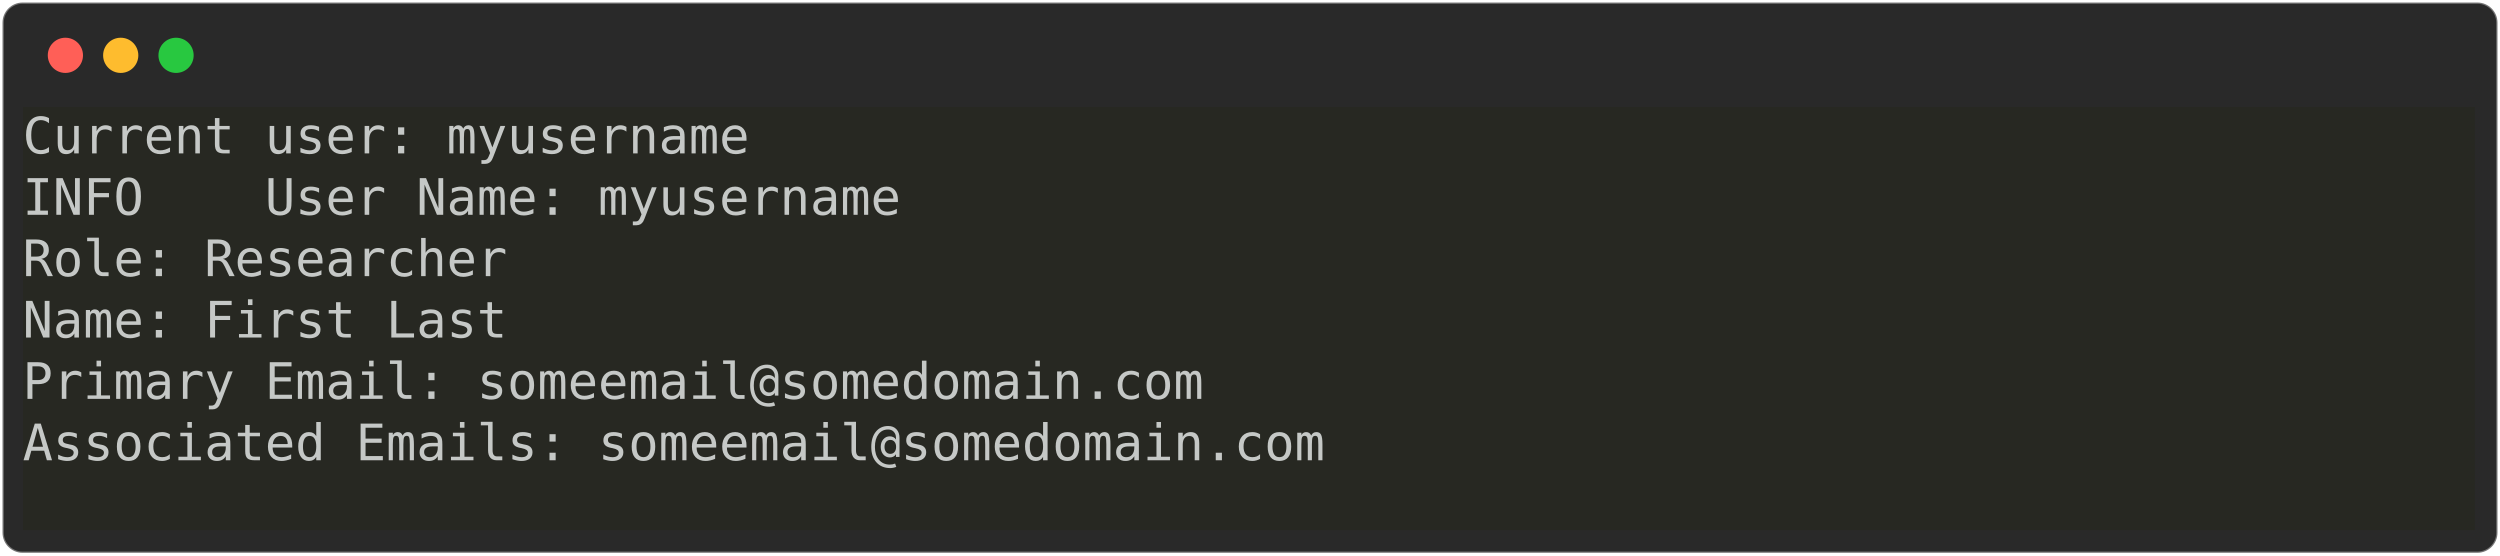
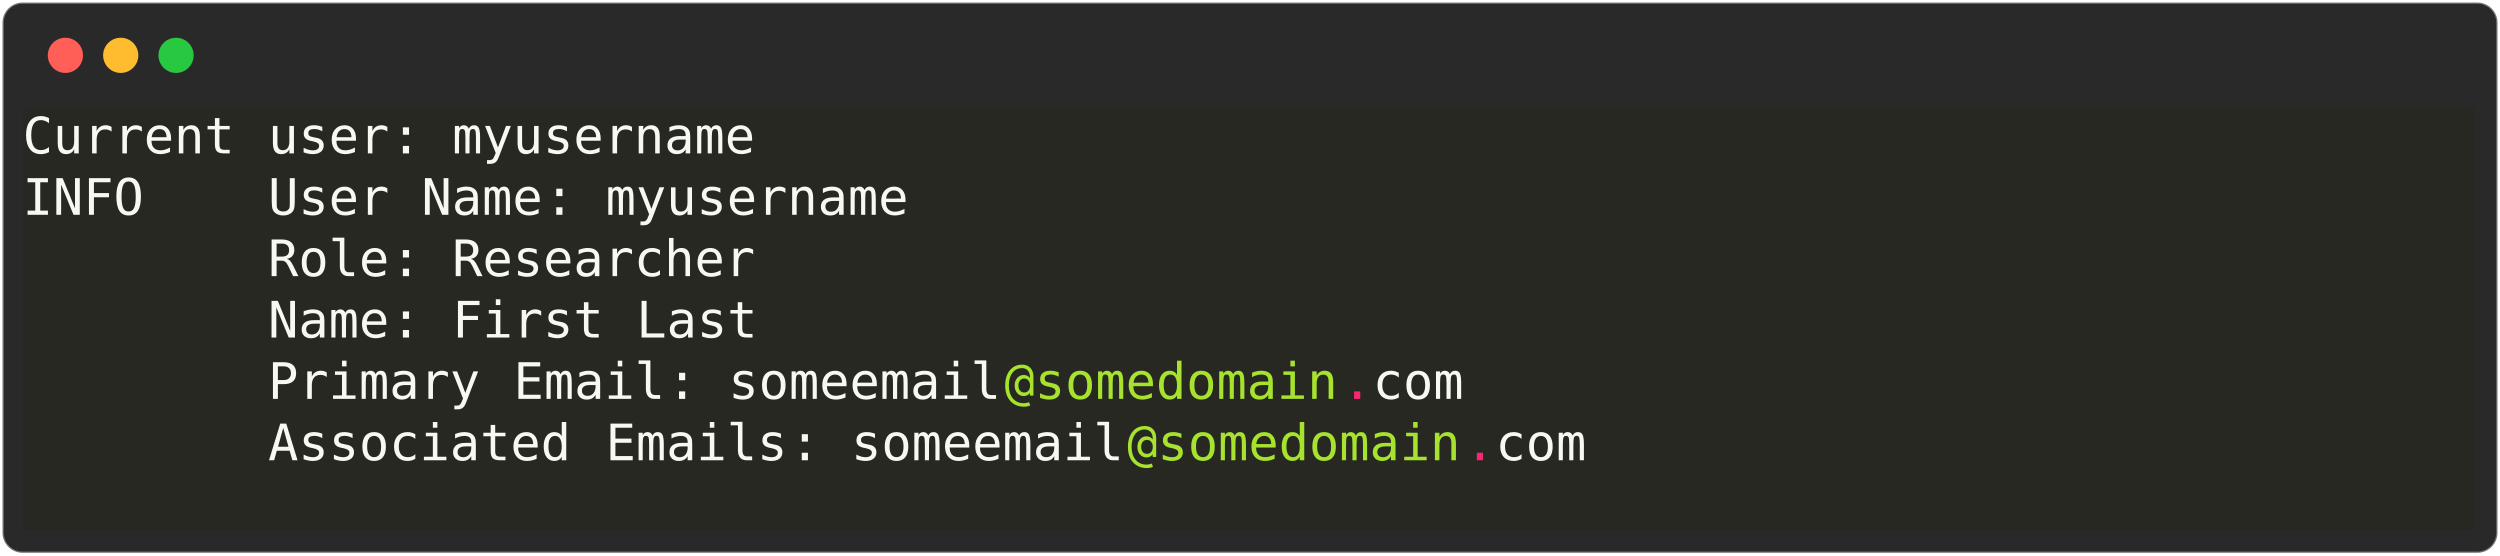
<svg xmlns="http://www.w3.org/2000/svg" class="rich-terminal" viewBox="0 0 994 220.8">
  <style>

    @font-face {
        font-family: "Fira Code";
        src: local("FiraCode-Regular"),
                url("https://cdnjs.cloudflare.com/ajax/libs/firacode/6.2.0/woff2/FiraCode-Regular.woff2") format("woff2"),
                url("https://cdnjs.cloudflare.com/ajax/libs/firacode/6.2.0/woff/FiraCode-Regular.woff") format("woff");
        font-style: normal;
        font-weight: 400;
    }
    @font-face {
        font-family: "Fira Code";
        src: local("FiraCode-Bold"),
                url("https://cdnjs.cloudflare.com/ajax/libs/firacode/6.2.0/woff2/FiraCode-Bold.woff2") format("woff2"),
                url("https://cdnjs.cloudflare.com/ajax/libs/firacode/6.2.0/woff/FiraCode-Bold.woff") format("woff");
        font-style: bold;
        font-weight: 700;
    }

    .terminal-951283489-matrix {
        font-family: Fira Code, monospace;
        font-size: 20px;
        line-height: 24.4px;
        font-variant-east-asian: full-width;
    }

    .terminal-951283489-title {
        font-size: 18px;
        font-weight: bold;
        font-family: arial;
    }

-     .terminal-951283489-r1 { fill: #c5c8c6 }
+     .terminal-951283489-r1 { fill: #f8f8f2 }
+ .terminal-951283489-r2 { fill: #c5c8c6 }
+ .terminal-951283489-r3 { fill: #a6e22e }
+ .terminal-951283489-r4 { fill: #f92672 }
    </style>
  <defs>
    <clipPath id="terminal-951283489-clip-terminal">
      <rect x="0" y="0" width="975.0" height="169.8" />
    </clipPath>
    <clipPath id="terminal-951283489-line-0">
      <rect x="0" y="1.5" width="976" height="24.65" />
    </clipPath>
    <clipPath id="terminal-951283489-line-1">
      <rect x="0" y="25.9" width="976" height="24.65" />
    </clipPath>
    <clipPath id="terminal-951283489-line-2">
      <rect x="0" y="50.3" width="976" height="24.65" />
    </clipPath>
    <clipPath id="terminal-951283489-line-3">
      <rect x="0" y="74.7" width="976" height="24.65" />
    </clipPath>
    <clipPath id="terminal-951283489-line-4">
      <rect x="0" y="99.1" width="976" height="24.65" />
    </clipPath>
    <clipPath id="terminal-951283489-line-5">
      <rect x="0" y="123.5" width="976" height="24.65" />
    </clipPath>
  </defs>
  <rect fill="#292929" stroke="rgba(255,255,255,0.35)" stroke-width="1" x="1" y="1" width="992" height="218.8" rx="8" />
  <g transform="translate(26,22)">
    <circle cx="0" cy="0" r="7" fill="#ff5f57" />
    <circle cx="22" cy="0" r="7" fill="#febc2e" />
    <circle cx="44" cy="0" r="7" fill="#28c840" />
  </g>
  <g transform="translate(9, 41)" clip-path="url(#terminal-951283489-clip-terminal)">
-     <rect fill="#272822" x="0" y="1.5" width="976" height="24.65" shape-rendering="crispEdges" />
-     <rect fill="#272822" x="0" y="25.9" width="976" height="24.65" shape-rendering="crispEdges" />
-     <rect fill="#272822" x="0" y="50.3" width="976" height="24.65" shape-rendering="crispEdges" />
-     <rect fill="#272822" x="0" y="74.7" width="976" height="24.65" shape-rendering="crispEdges" />
-     <rect fill="#272822" x="0" y="99.1" width="976" height="24.65" shape-rendering="crispEdges" />
-     <rect fill="#272822" x="0" y="123.5" width="976" height="24.65" shape-rendering="crispEdges" />
+     <rect fill="#272822" x="0" y="1.5" width="85.4" height="24.65" shape-rendering="crispEdges" />
+     <rect fill="#272822" x="85.4" y="1.5" width="12.2" height="24.65" shape-rendering="crispEdges" />
+     <rect fill="#272822" x="97.6" y="1.5" width="48.8" height="24.65" shape-rendering="crispEdges" />
+     <rect fill="#272822" x="146.4" y="1.5" width="12.2" height="24.65" shape-rendering="crispEdges" />
+     <rect fill="#272822" x="158.6" y="1.5" width="12.2" height="24.65" shape-rendering="crispEdges" />
+     <rect fill="#272822" x="170.8" y="1.5" width="122" height="24.65" shape-rendering="crispEdges" />
+     <rect fill="#272822" x="292.8" y="1.5" width="683.2" height="24.65" shape-rendering="crispEdges" />
+     <rect fill="#272822" x="0" y="25.9" width="48.8" height="24.65" shape-rendering="crispEdges" />
+     <rect fill="#272822" x="48.8" y="25.9" width="48.8" height="24.65" shape-rendering="crispEdges" />
+     <rect fill="#272822" x="97.6" y="25.9" width="48.8" height="24.65" shape-rendering="crispEdges" />
+     <rect fill="#272822" x="146.4" y="25.9" width="12.2" height="24.65" shape-rendering="crispEdges" />
+     <rect fill="#272822" x="158.6" y="25.9" width="48.8" height="24.65" shape-rendering="crispEdges" />
+     <rect fill="#272822" x="207.4" y="25.9" width="12.2" height="24.65" shape-rendering="crispEdges" />
+     <rect fill="#272822" x="219.6" y="25.9" width="12.2" height="24.65" shape-rendering="crispEdges" />
+     <rect fill="#272822" x="231.8" y="25.9" width="122" height="24.65" shape-rendering="crispEdges" />
+     <rect fill="#272822" x="353.8" y="25.9" width="622.2" height="24.65" shape-rendering="crispEdges" />
+     <rect fill="#272822" x="0" y="50.3" width="97.6" height="24.65" shape-rendering="crispEdges" />
+     <rect fill="#272822" x="97.6" y="50.3" width="48.8" height="24.65" shape-rendering="crispEdges" />
+     <rect fill="#272822" x="146.4" y="50.3" width="12.2" height="24.65" shape-rendering="crispEdges" />
+     <rect fill="#272822" x="158.6" y="50.3" width="12.2" height="24.65" shape-rendering="crispEdges" />
+     <rect fill="#272822" x="170.8" y="50.3" width="122" height="24.65" shape-rendering="crispEdges" />
+     <rect fill="#272822" x="292.8" y="50.3" width="683.2" height="24.65" shape-rendering="crispEdges" />
+     <rect fill="#272822" x="0" y="74.7" width="97.6" height="24.65" shape-rendering="crispEdges" />
+     <rect fill="#272822" x="97.6" y="74.7" width="48.8" height="24.65" shape-rendering="crispEdges" />
+     <rect fill="#272822" x="146.4" y="74.7" width="12.2" height="24.65" shape-rendering="crispEdges" />
+     <rect fill="#272822" x="158.6" y="74.7" width="12.2" height="24.65" shape-rendering="crispEdges" />
+     <rect fill="#272822" x="170.8" y="74.7" width="61" height="24.65" shape-rendering="crispEdges" />
+     <rect fill="#272822" x="231.8" y="74.7" width="12.2" height="24.65" shape-rendering="crispEdges" />
+     <rect fill="#272822" x="244" y="74.7" width="48.8" height="24.65" shape-rendering="crispEdges" />
+     <rect fill="#272822" x="292.8" y="74.7" width="683.2" height="24.65" shape-rendering="crispEdges" />
+     <rect fill="#272822" x="0" y="99.1" width="97.6" height="24.65" shape-rendering="crispEdges" />
+     <rect fill="#272822" x="97.6" y="99.1" width="85.4" height="24.65" shape-rendering="crispEdges" />
+     <rect fill="#272822" x="183" y="99.1" width="12.2" height="24.65" shape-rendering="crispEdges" />
+     <rect fill="#272822" x="195.2" y="99.1" width="61" height="24.65" shape-rendering="crispEdges" />
+     <rect fill="#272822" x="256.2" y="99.1" width="12.2" height="24.65" shape-rendering="crispEdges" />
+     <rect fill="#272822" x="268.4" y="99.1" width="12.2" height="24.65" shape-rendering="crispEdges" />
+     <rect fill="#272822" x="280.6" y="99.1" width="109.8" height="24.65" shape-rendering="crispEdges" />
+     <rect fill="#272822" x="390.4" y="99.1" width="134.2" height="24.65" shape-rendering="crispEdges" />
+     <rect fill="#272822" x="524.6" y="99.1" width="12.2" height="24.65" shape-rendering="crispEdges" />
+     <rect fill="#272822" x="536.8" y="99.1" width="36.6" height="24.65" shape-rendering="crispEdges" />
+     <rect fill="#272822" x="573.4" y="99.1" width="402.6" height="24.65" shape-rendering="crispEdges" />
+     <rect fill="#272822" x="0" y="123.5" width="97.6" height="24.65" shape-rendering="crispEdges" />
+     <rect fill="#272822" x="97.6" y="123.5" width="122" height="24.65" shape-rendering="crispEdges" />
+     <rect fill="#272822" x="219.6" y="123.5" width="12.2" height="24.65" shape-rendering="crispEdges" />
+     <rect fill="#272822" x="231.8" y="123.5" width="73.2" height="24.65" shape-rendering="crispEdges" />
+     <rect fill="#272822" x="305" y="123.5" width="12.2" height="24.65" shape-rendering="crispEdges" />
+     <rect fill="#272822" x="317.2" y="123.5" width="12.2" height="24.65" shape-rendering="crispEdges" />
+     <rect fill="#272822" x="329.4" y="123.5" width="109.8" height="24.65" shape-rendering="crispEdges" />
+     <rect fill="#272822" x="439.2" y="123.5" width="134.2" height="24.65" shape-rendering="crispEdges" />
+     <rect fill="#272822" x="573.4" y="123.5" width="12.2" height="24.65" shape-rendering="crispEdges" />
+     <rect fill="#272822" x="585.6" y="123.5" width="36.6" height="24.65" shape-rendering="crispEdges" />
+     <rect fill="#272822" x="622.2" y="123.5" width="353.8" height="24.65" shape-rendering="crispEdges" />
    <rect fill="#272822" x="0" y="147.9" width="976" height="24.65" shape-rendering="crispEdges" />
    <g class="terminal-951283489-matrix">
-       <text class="terminal-951283489-r1" x="0" y="20" textLength="976" clip-path="url(#terminal-951283489-line-0)">Current user: myusername                                                        </text>
-       <text class="terminal-951283489-r1" x="976" y="20" textLength="12.2" clip-path="url(#terminal-951283489-line-0)">
+       <text class="terminal-951283489-r1" x="0" y="20" textLength="85.4" clip-path="url(#terminal-951283489-line-0)">Current</text>
+       <text class="terminal-951283489-r1" x="97.6" y="20" textLength="48.8" clip-path="url(#terminal-951283489-line-0)">user</text>
+       <text class="terminal-951283489-r1" x="146.4" y="20" textLength="12.2" clip-path="url(#terminal-951283489-line-0)">:</text>
+       <text class="terminal-951283489-r1" x="170.8" y="20" textLength="122" clip-path="url(#terminal-951283489-line-0)">myusername</text>
+       <text class="terminal-951283489-r2" x="976" y="20" textLength="12.2" clip-path="url(#terminal-951283489-line-0)">
</text>
-       <text class="terminal-951283489-r1" x="0" y="44.4" textLength="976" clip-path="url(#terminal-951283489-line-1)">INFO    User Name: myusername                                                   </text>
-       <text class="terminal-951283489-r1" x="976" y="44.4" textLength="12.2" clip-path="url(#terminal-951283489-line-1)">
+       <text class="terminal-951283489-r1" x="0" y="44.4" textLength="48.8" clip-path="url(#terminal-951283489-line-1)">INFO</text>
+       <text class="terminal-951283489-r1" x="97.6" y="44.4" textLength="48.8" clip-path="url(#terminal-951283489-line-1)">User</text>
+       <text class="terminal-951283489-r1" x="158.6" y="44.4" textLength="48.8" clip-path="url(#terminal-951283489-line-1)">Name</text>
+       <text class="terminal-951283489-r1" x="207.4" y="44.4" textLength="12.2" clip-path="url(#terminal-951283489-line-1)">:</text>
+       <text class="terminal-951283489-r1" x="231.8" y="44.4" textLength="122" clip-path="url(#terminal-951283489-line-1)">myusername</text>
+       <text class="terminal-951283489-r2" x="976" y="44.4" textLength="12.2" clip-path="url(#terminal-951283489-line-1)">
</text>
-       <text class="terminal-951283489-r1" x="0" y="68.8" textLength="976" clip-path="url(#terminal-951283489-line-2)">        Role: Researcher                                                        </text>
-       <text class="terminal-951283489-r1" x="976" y="68.8" textLength="12.2" clip-path="url(#terminal-951283489-line-2)">
+       <text class="terminal-951283489-r1" x="97.6" y="68.8" textLength="48.8" clip-path="url(#terminal-951283489-line-2)">Role</text>
+       <text class="terminal-951283489-r1" x="146.4" y="68.8" textLength="12.2" clip-path="url(#terminal-951283489-line-2)">:</text>
+       <text class="terminal-951283489-r1" x="170.8" y="68.8" textLength="122" clip-path="url(#terminal-951283489-line-2)">Researcher</text>
+       <text class="terminal-951283489-r2" x="976" y="68.8" textLength="12.2" clip-path="url(#terminal-951283489-line-2)">
</text>
-       <text class="terminal-951283489-r1" x="0" y="93.2" textLength="976" clip-path="url(#terminal-951283489-line-3)">        Name: First Last                                                        </text>
-       <text class="terminal-951283489-r1" x="976" y="93.2" textLength="12.2" clip-path="url(#terminal-951283489-line-3)">
+       <text class="terminal-951283489-r1" x="97.6" y="93.2" textLength="48.8" clip-path="url(#terminal-951283489-line-3)">Name</text>
+       <text class="terminal-951283489-r1" x="146.4" y="93.2" textLength="12.2" clip-path="url(#terminal-951283489-line-3)">:</text>
+       <text class="terminal-951283489-r1" x="170.8" y="93.2" textLength="61" clip-path="url(#terminal-951283489-line-3)">First</text>
+       <text class="terminal-951283489-r1" x="244" y="93.2" textLength="48.8" clip-path="url(#terminal-951283489-line-3)">Last</text>
+       <text class="terminal-951283489-r2" x="976" y="93.2" textLength="12.2" clip-path="url(#terminal-951283489-line-3)">
</text>
-       <text class="terminal-951283489-r1" x="0" y="117.6" textLength="976" clip-path="url(#terminal-951283489-line-4)">        Primary Email: someemail@somedomain.com                                 </text>
-       <text class="terminal-951283489-r1" x="976" y="117.6" textLength="12.2" clip-path="url(#terminal-951283489-line-4)">
+       <text class="terminal-951283489-r1" x="97.6" y="117.6" textLength="85.4" clip-path="url(#terminal-951283489-line-4)">Primary</text>
+       <text class="terminal-951283489-r1" x="195.2" y="117.6" textLength="61" clip-path="url(#terminal-951283489-line-4)">Email</text>
+       <text class="terminal-951283489-r1" x="256.2" y="117.6" textLength="12.2" clip-path="url(#terminal-951283489-line-4)">:</text>
+       <text class="terminal-951283489-r1" x="280.6" y="117.6" textLength="109.8" clip-path="url(#terminal-951283489-line-4)">someemail</text>
+       <text class="terminal-951283489-r3" x="390.4" y="117.6" textLength="134.2" clip-path="url(#terminal-951283489-line-4)">@somedomain</text>
+       <text class="terminal-951283489-r4" x="524.6" y="117.6" textLength="12.2" clip-path="url(#terminal-951283489-line-4)">.</text>
+       <text class="terminal-951283489-r1" x="536.8" y="117.6" textLength="36.6" clip-path="url(#terminal-951283489-line-4)">com</text>
+       <text class="terminal-951283489-r2" x="976" y="117.6" textLength="12.2" clip-path="url(#terminal-951283489-line-4)">
</text>
-       <text class="terminal-951283489-r1" x="0" y="142" textLength="976" clip-path="url(#terminal-951283489-line-5)">        Associated Emails: someemail@somedomain.com                             </text>
-       <text class="terminal-951283489-r1" x="976" y="142" textLength="12.2" clip-path="url(#terminal-951283489-line-5)">
+       <text class="terminal-951283489-r1" x="97.6" y="142" textLength="122" clip-path="url(#terminal-951283489-line-5)">Associated</text>
+       <text class="terminal-951283489-r1" x="231.8" y="142" textLength="73.2" clip-path="url(#terminal-951283489-line-5)">Emails</text>
+       <text class="terminal-951283489-r1" x="305" y="142" textLength="12.2" clip-path="url(#terminal-951283489-line-5)">:</text>
+       <text class="terminal-951283489-r1" x="329.4" y="142" textLength="109.8" clip-path="url(#terminal-951283489-line-5)">someemail</text>
+       <text class="terminal-951283489-r3" x="439.2" y="142" textLength="134.2" clip-path="url(#terminal-951283489-line-5)">@somedomain</text>
+       <text class="terminal-951283489-r4" x="573.4" y="142" textLength="12.2" clip-path="url(#terminal-951283489-line-5)">.</text>
+       <text class="terminal-951283489-r1" x="585.6" y="142" textLength="36.6" clip-path="url(#terminal-951283489-line-5)">com</text>
+       <text class="terminal-951283489-r2" x="976" y="142" textLength="12.2" clip-path="url(#terminal-951283489-line-5)">
</text>
-       <text class="terminal-951283489-r1" x="976" y="166.4" textLength="12.2" clip-path="url(#terminal-951283489-line-6)">
+       <text class="terminal-951283489-r2" x="976" y="166.4" textLength="12.2" clip-path="url(#terminal-951283489-line-6)">
</text>
    </g>
  </g>
</svg>
